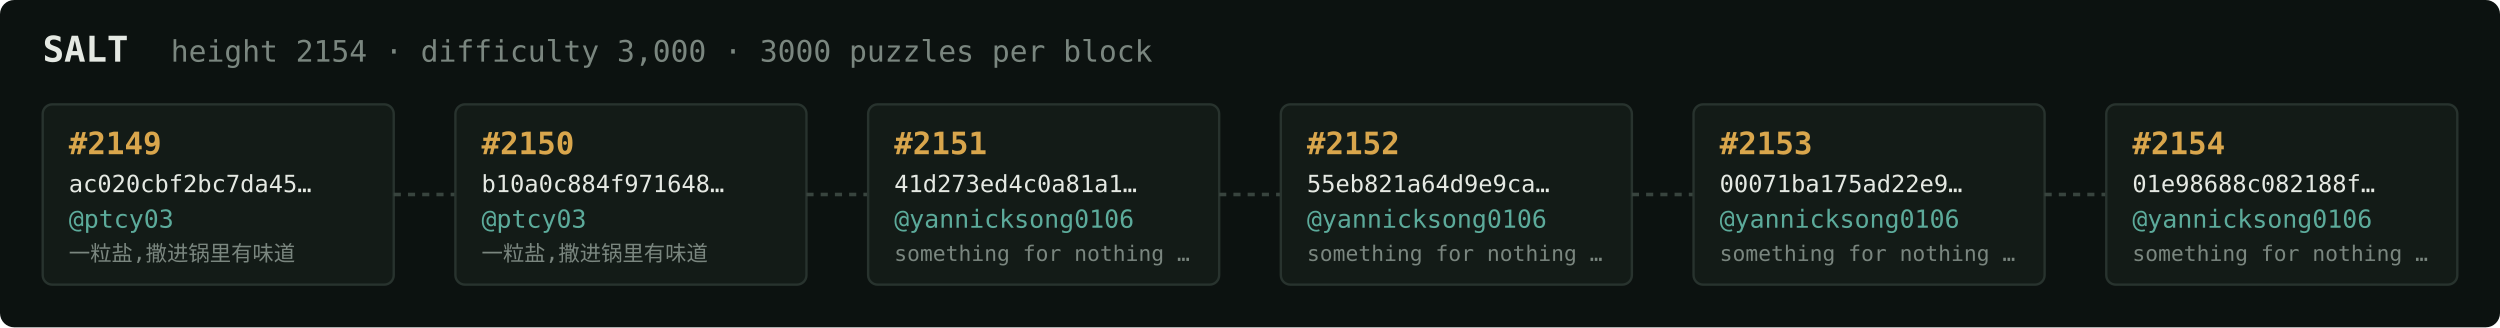
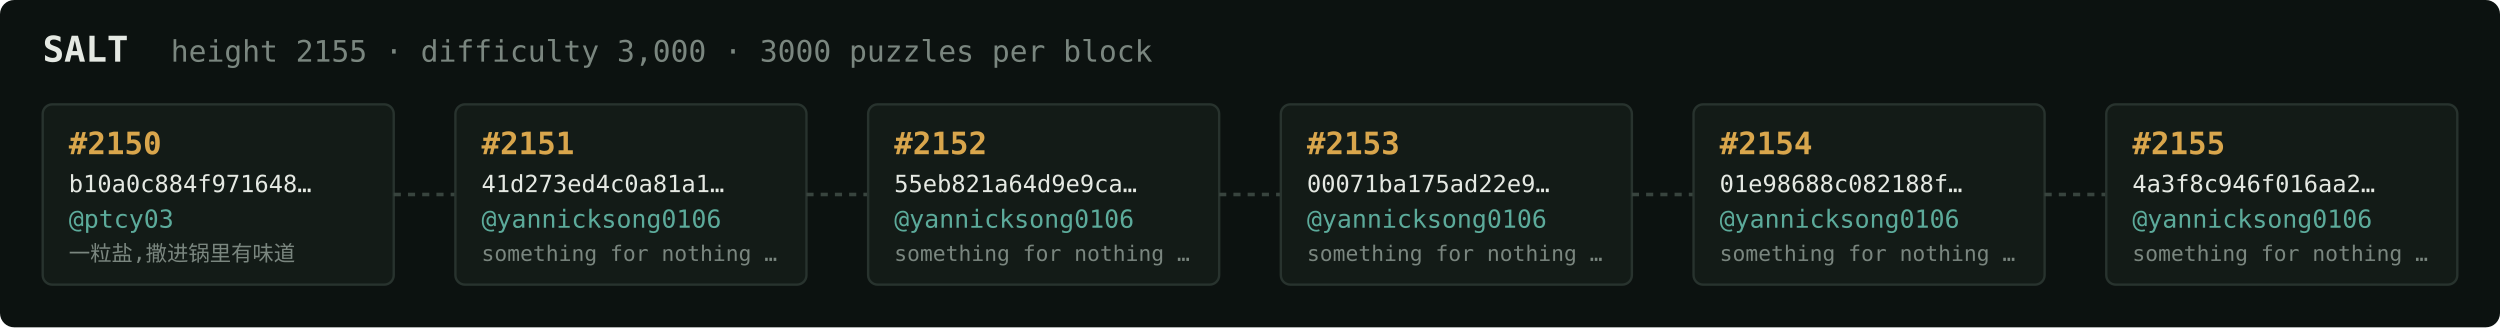
<svg xmlns="http://www.w3.org/2000/svg" width="1054" height="138" viewBox="0 0 1054 138" font-family="ui-monospace,SFMono-Regular,Menlo,monospace">
  <rect fill="#0c1210" width="1054" height="138" rx="6" />
  <text x="18" y="26" fill="#e5e9e3" font-size="15" font-weight="700">SALT</text>
-   <text x="72" y="26" fill="#7a867f" font-size="12.5">height 2154 · difficulty 3,000 · 3000 puzzles per block</text>
+   <text x="72" y="26" fill="#7a867f" font-size="12.5">height 2155 · difficulty 3,000 · 3000 puzzles per block</text>
  <rect x="18" y="44" width="148" height="76" rx="4" fill="#131b17" stroke="#28332e" stroke-width="1" />
-   <text x="29" y="65" fill="#d9a64c" font-size="13" font-weight="700">#2149</text>
-   <text x="29" y="81" fill="#e5e9e3" font-size="10">ac020cbf2bc7da45…</text>
+   <text x="29" y="65" fill="#d9a64c" font-size="13" font-weight="700">#2150</text>
+   <text x="29" y="81" fill="#e5e9e3" font-size="10">b10a0c884f971648…</text>
  <text x="29" y="96" fill="#5cab9b" font-size="10.5">@ptcy03</text>
  <text x="29" y="110" fill="#7a867f" font-size="9">一粒盐,撒进锅里有味道</text>
  <line x1="166" y1="82.0" x2="192" y2="82.0" stroke="#38443e" stroke-width="1.5" stroke-dasharray="3 3" />
  <rect x="192" y="44" width="148" height="76" rx="4" fill="#131b17" stroke="#28332e" stroke-width="1" />
-   <text x="203" y="65" fill="#d9a64c" font-size="13" font-weight="700">#2150</text>
-   <text x="203" y="81" fill="#e5e9e3" font-size="10">b10a0c884f971648…</text>
-   <text x="203" y="96" fill="#5cab9b" font-size="10.5">@ptcy03</text>
-   <text x="203" y="110" fill="#7a867f" font-size="9">一粒盐,撒进锅里有味道</text>
+   <text x="203" y="65" fill="#d9a64c" font-size="13" font-weight="700">#2151</text>
+   <text x="203" y="81" fill="#e5e9e3" font-size="10">41d273ed4c0a81a1…</text>
+   <text x="203" y="96" fill="#5cab9b" font-size="10.5">@yannicksong0106</text>
+   <text x="203" y="110" fill="#7a867f" font-size="9">something for nothing …</text>
  <line x1="340" y1="82.0" x2="366" y2="82.0" stroke="#38443e" stroke-width="1.5" stroke-dasharray="3 3" />
  <rect x="366" y="44" width="148" height="76" rx="4" fill="#131b17" stroke="#28332e" stroke-width="1" />
-   <text x="377" y="65" fill="#d9a64c" font-size="13" font-weight="700">#2151</text>
-   <text x="377" y="81" fill="#e5e9e3" font-size="10">41d273ed4c0a81a1…</text>
+   <text x="377" y="65" fill="#d9a64c" font-size="13" font-weight="700">#2152</text>
+   <text x="377" y="81" fill="#e5e9e3" font-size="10">55eb821a64d9e9ca…</text>
  <text x="377" y="96" fill="#5cab9b" font-size="10.5">@yannicksong0106</text>
  <text x="377" y="110" fill="#7a867f" font-size="9">something for nothing …</text>
  <line x1="514" y1="82.0" x2="540" y2="82.0" stroke="#38443e" stroke-width="1.5" stroke-dasharray="3 3" />
  <rect x="540" y="44" width="148" height="76" rx="4" fill="#131b17" stroke="#28332e" stroke-width="1" />
-   <text x="551" y="65" fill="#d9a64c" font-size="13" font-weight="700">#2152</text>
-   <text x="551" y="81" fill="#e5e9e3" font-size="10">55eb821a64d9e9ca…</text>
+   <text x="551" y="65" fill="#d9a64c" font-size="13" font-weight="700">#2153</text>
+   <text x="551" y="81" fill="#e5e9e3" font-size="10">00071ba175ad22e9…</text>
  <text x="551" y="96" fill="#5cab9b" font-size="10.5">@yannicksong0106</text>
  <text x="551" y="110" fill="#7a867f" font-size="9">something for nothing …</text>
  <line x1="688" y1="82.0" x2="714" y2="82.0" stroke="#38443e" stroke-width="1.5" stroke-dasharray="3 3" />
  <rect x="714" y="44" width="148" height="76" rx="4" fill="#131b17" stroke="#28332e" stroke-width="1" />
-   <text x="725" y="65" fill="#d9a64c" font-size="13" font-weight="700">#2153</text>
-   <text x="725" y="81" fill="#e5e9e3" font-size="10">00071ba175ad22e9…</text>
+   <text x="725" y="65" fill="#d9a64c" font-size="13" font-weight="700">#2154</text>
+   <text x="725" y="81" fill="#e5e9e3" font-size="10">01e98688c082188f…</text>
  <text x="725" y="96" fill="#5cab9b" font-size="10.5">@yannicksong0106</text>
  <text x="725" y="110" fill="#7a867f" font-size="9">something for nothing …</text>
  <line x1="862" y1="82.0" x2="888" y2="82.0" stroke="#38443e" stroke-width="1.5" stroke-dasharray="3 3" />
  <rect x="888" y="44" width="148" height="76" rx="4" fill="#131b17" stroke="#28332e" stroke-width="1" />
-   <text x="899" y="65" fill="#d9a64c" font-size="13" font-weight="700">#2154</text>
-   <text x="899" y="81" fill="#e5e9e3" font-size="10">01e98688c082188f…</text>
+   <text x="899" y="65" fill="#d9a64c" font-size="13" font-weight="700">#2155</text>
+   <text x="899" y="81" fill="#e5e9e3" font-size="10">4a3f8c946f016aa2…</text>
  <text x="899" y="96" fill="#5cab9b" font-size="10.5">@yannicksong0106</text>
  <text x="899" y="110" fill="#7a867f" font-size="9">something for nothing …</text>
</svg>
